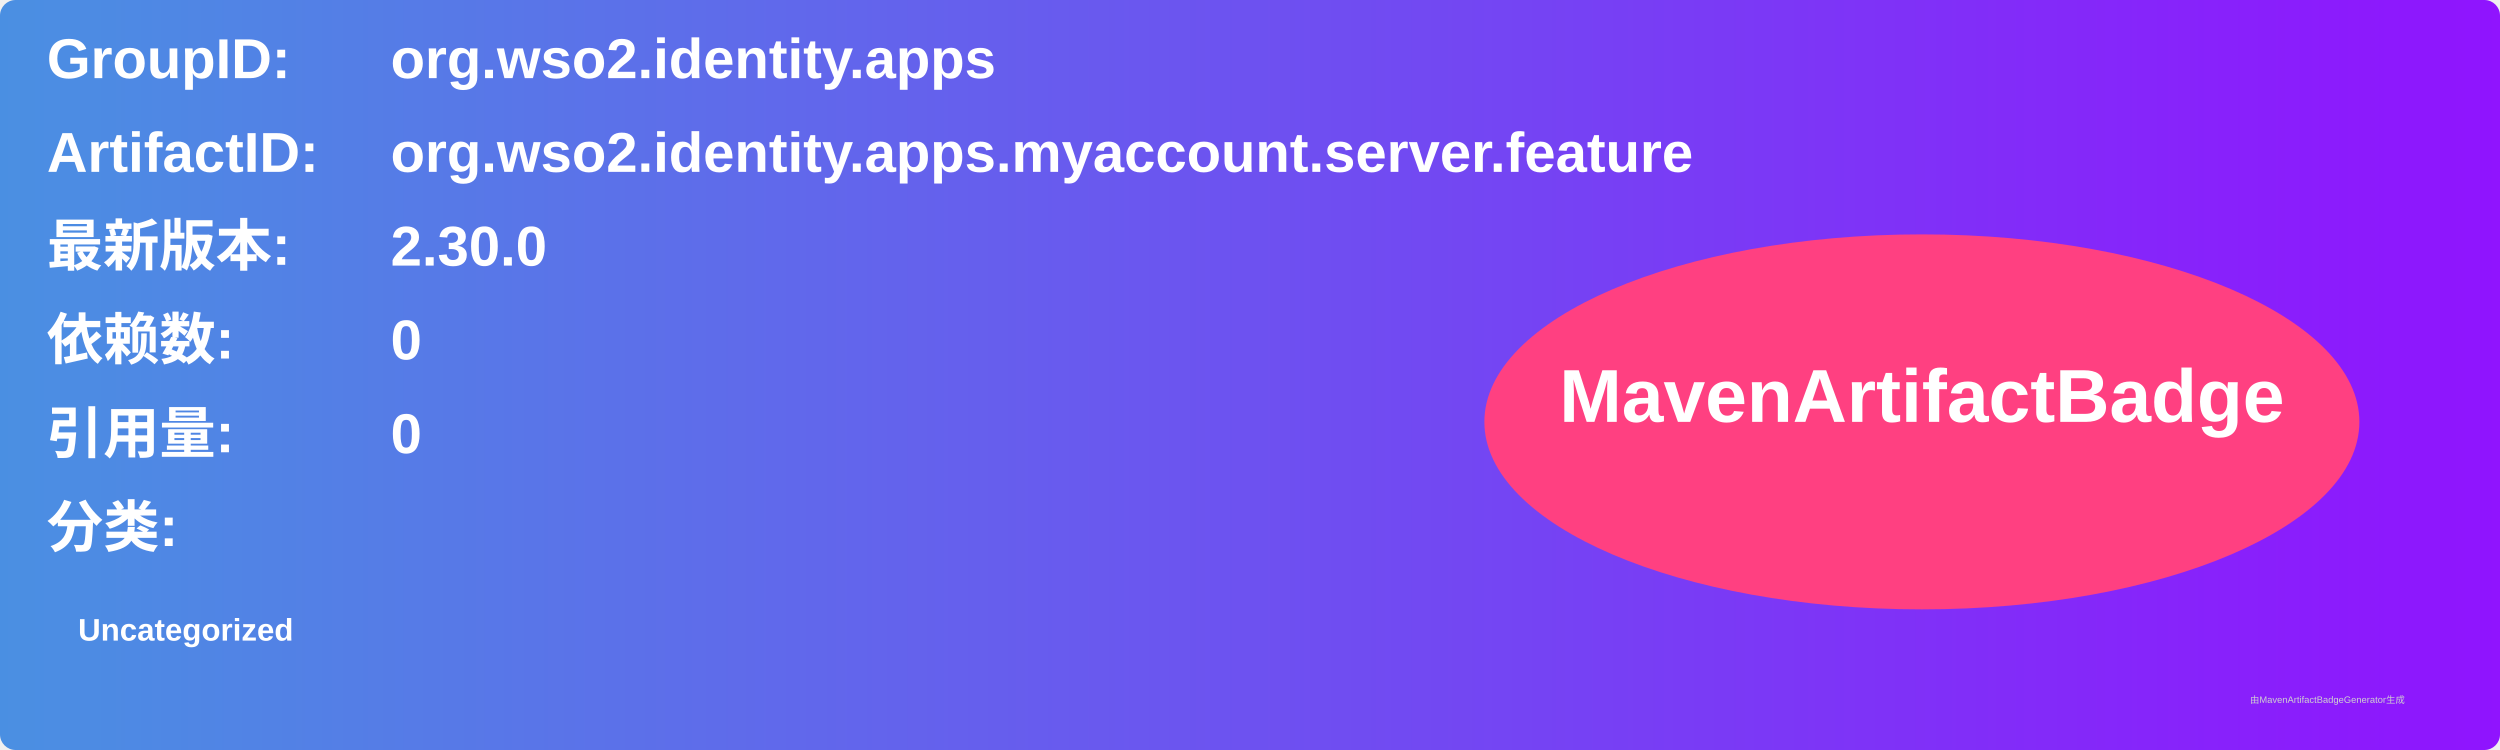
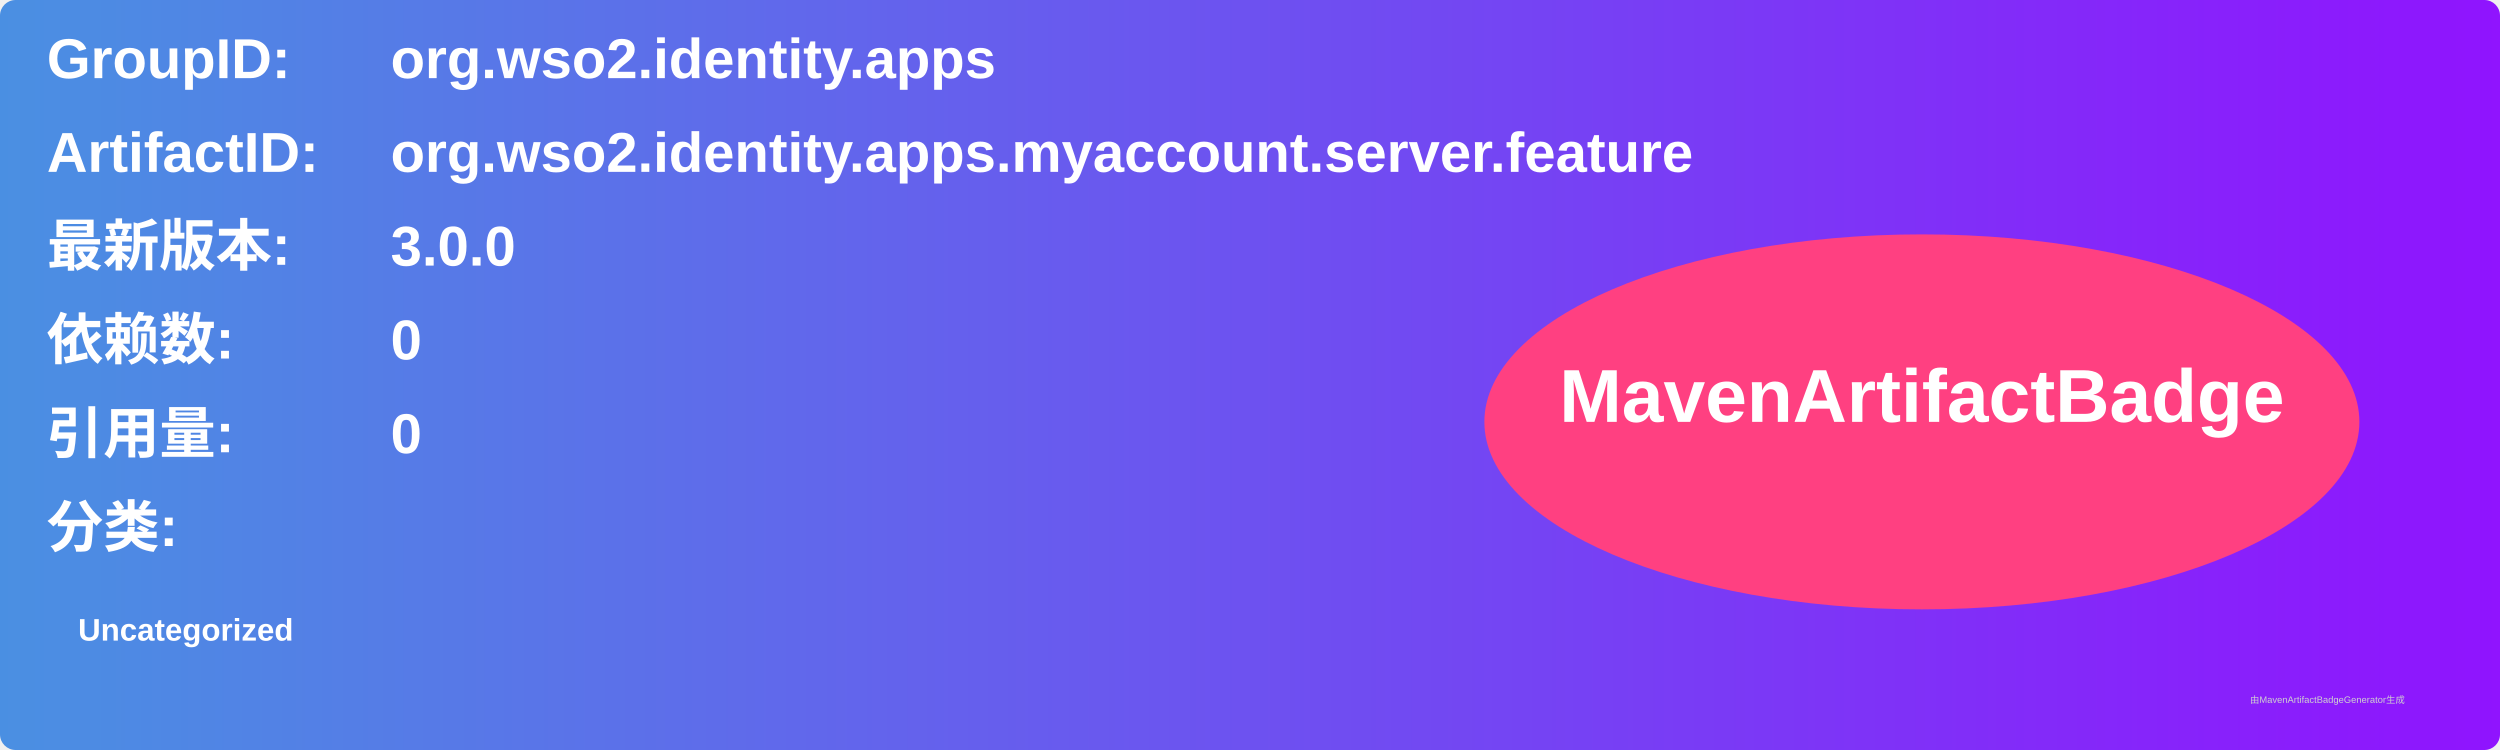
<svg xmlns="http://www.w3.org/2000/svg" width="800" height="240" viewBox="0 0 800 240">
  <linearGradient id="grad" x1="0%" y1="0%" x2="100%" y2="0%">
    <stop offset="0%" stop-color="#4a90e2" />
    <stop offset="100%" stop-color="#9013fe" />
  </linearGradient>
  <rect width="100%" height="100%" rx="5" ry="5" fill="url(#grad)" />
  <g transform="translate(15, 15)">
    <text x="0" y="10" font-family="Arial" font-size="18" fill="white" font-weight="bold" width="260">GroupID:</text>
    <text x="110" y="10" font-family="Arial" font-size="18" fill="white" font-weight="bold" width="460">org.wso2.identity.apps</text>
    <text x="0" y="40" font-family="Arial" font-size="18" fill="white" font-weight="bold" width="260">ArtifactID:</text>
    <text x="110" y="40" font-family="Arial" font-size="18" fill="white" font-weight="bold" width="460">org.wso2.identity.apps.myaccount.server.feature</text>
    <text x="0" y="70" font-family="Arial" font-size="18" fill="white" font-weight="bold">最新版本:</text>
    <text x="110" y="70" font-family="Arial" font-size="18" fill="white" font-weight="bold">
-       <tspan font-weight="bold">2.30.0</tspan>
+       <tspan font-weight="bold">3.0.0</tspan>
    </text>
    <text x="0" y="100" font-family="Arial" font-size="18" fill="white" font-weight="bold">依赖数: </text>
    <text x="110" y="100" font-family="Arial" font-size="18" fill="white">
      <tspan font-weight="bold">0</tspan>
    </text>
    <text x="0" y="130" font-family="Arial" font-size="18" fill="white" font-weight="bold">引用量: </text>
    <text x="110" y="130" font-family="Arial" font-size="18" fill="white">
      <tspan font-weight="bold">0</tspan>
    </text>
    <text x="0" y="160" font-family="Arial" font-size="18" fill="white" font-weight="bold">分类:</text>
    <text x="10" y="190" font-family="Arial" font-size="10" fill="white">
      <tspan font-weight="bold">Uncategorized</tspan>
    </text>
    <ellipse cx="600" cy="120" rx="140" ry="60" fill="#ff4081" />
    <text x="600" y="120" text-anchor="middle" font-family="Arial" font-size="24" fill="white" font-weight="bold">MavenArtifactBadge</text>
  </g>
  <text x="720" y="225" font-family="Arial" font-size="3" fill="#d0d0d0">由MavenArtifactBadgeGenerator生成</text>
</svg>
